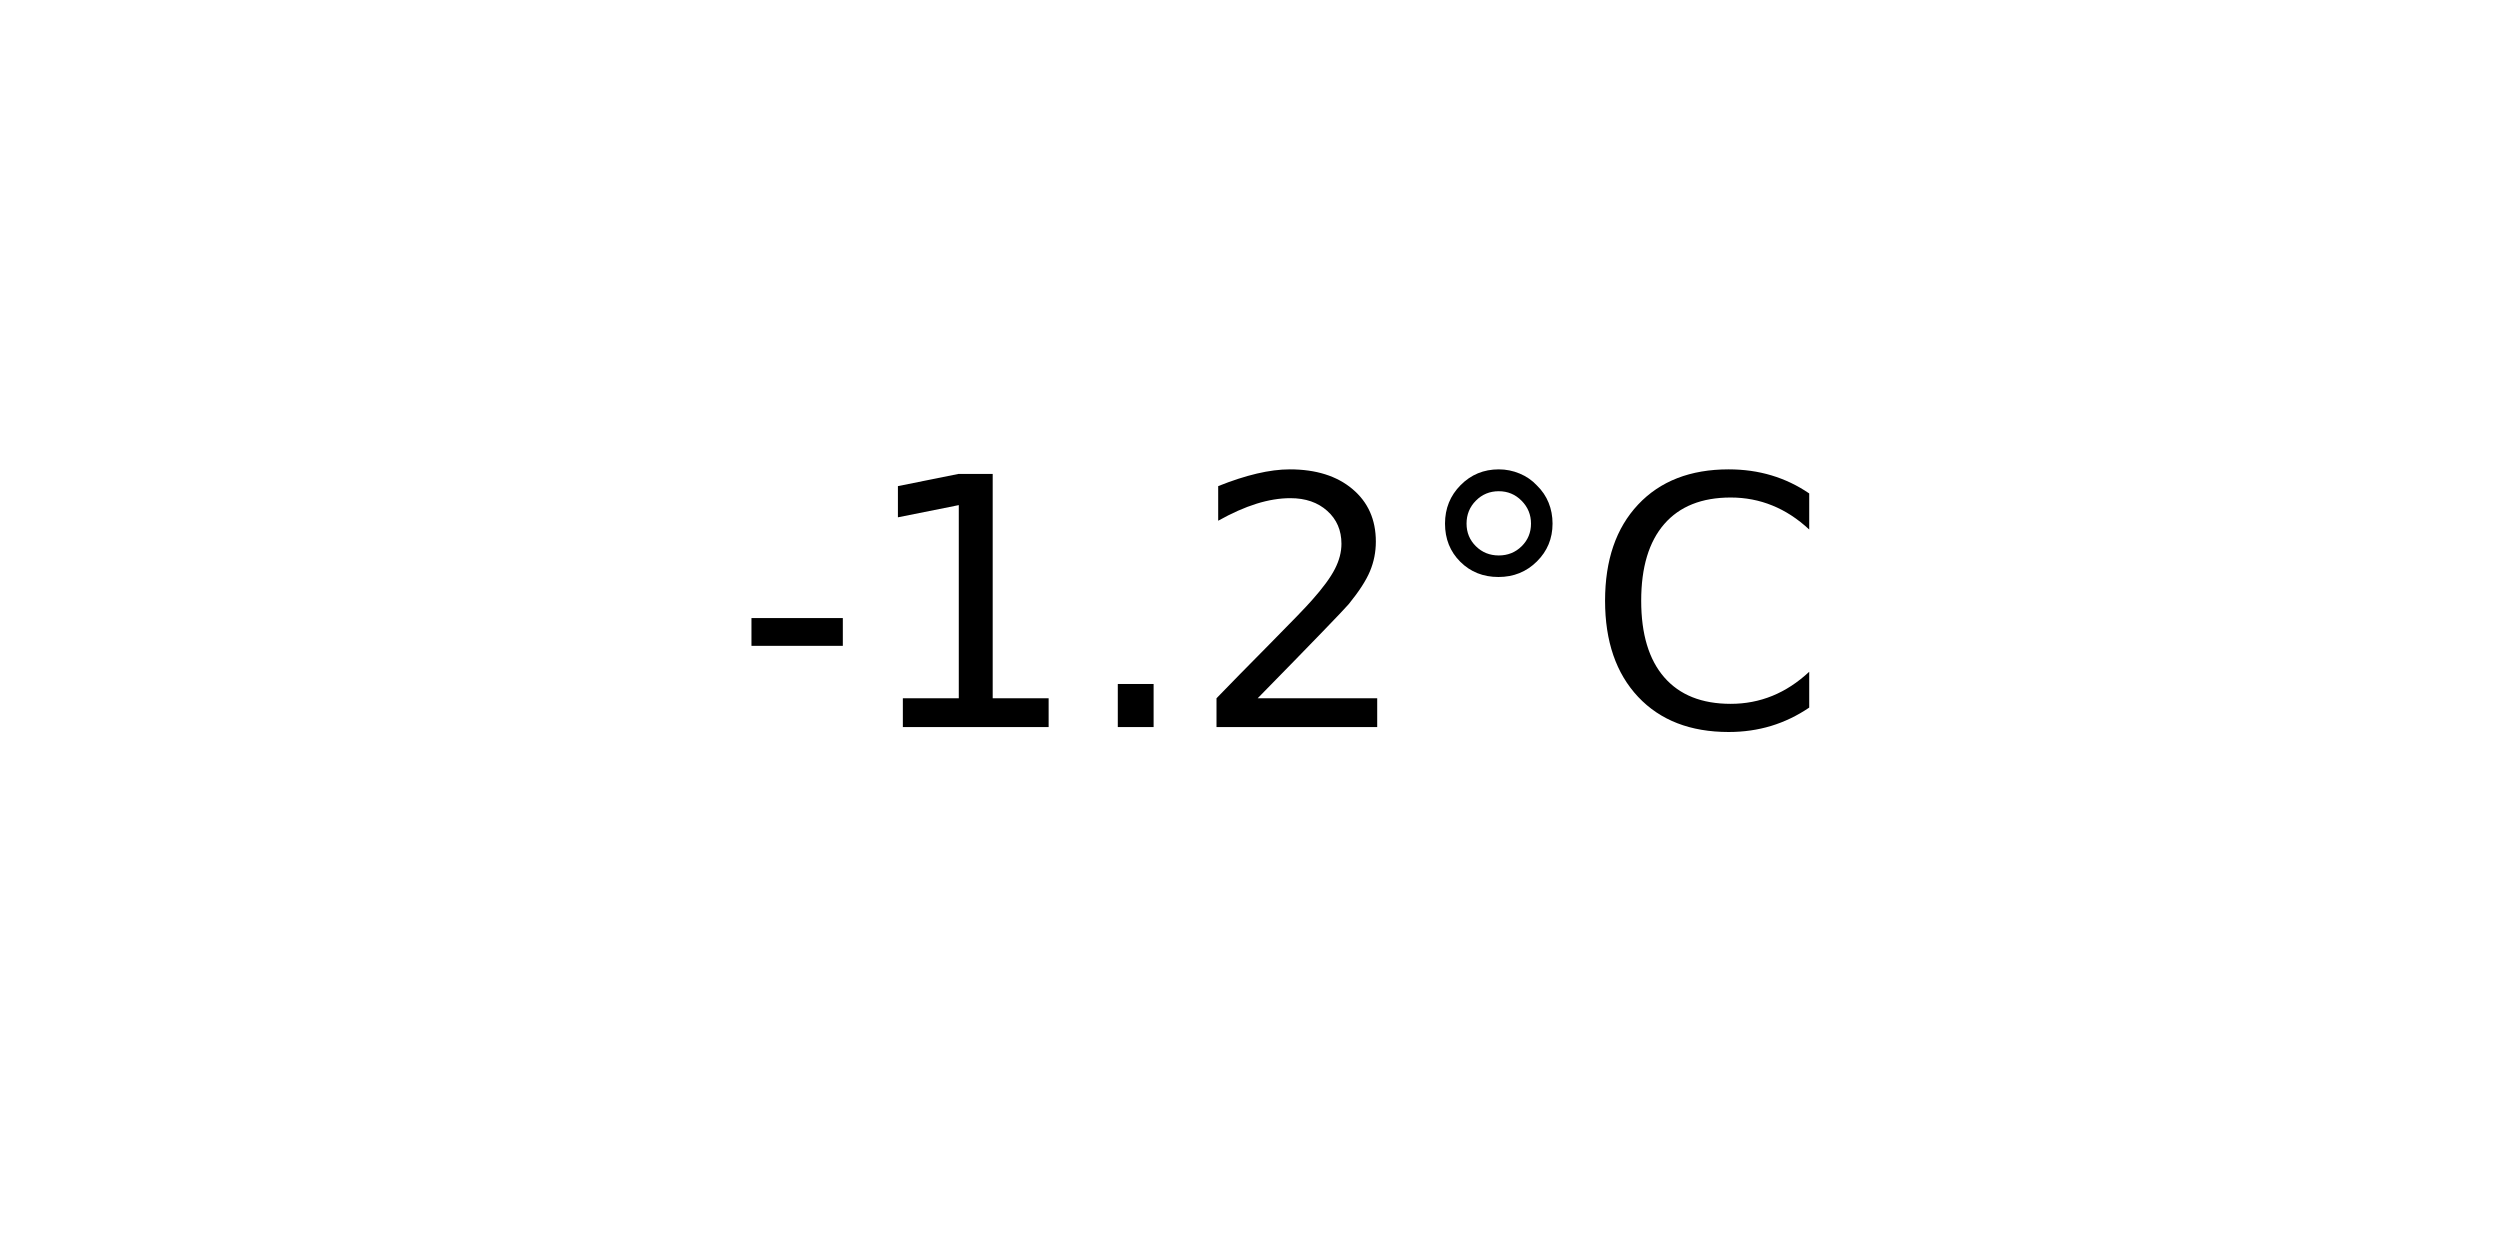
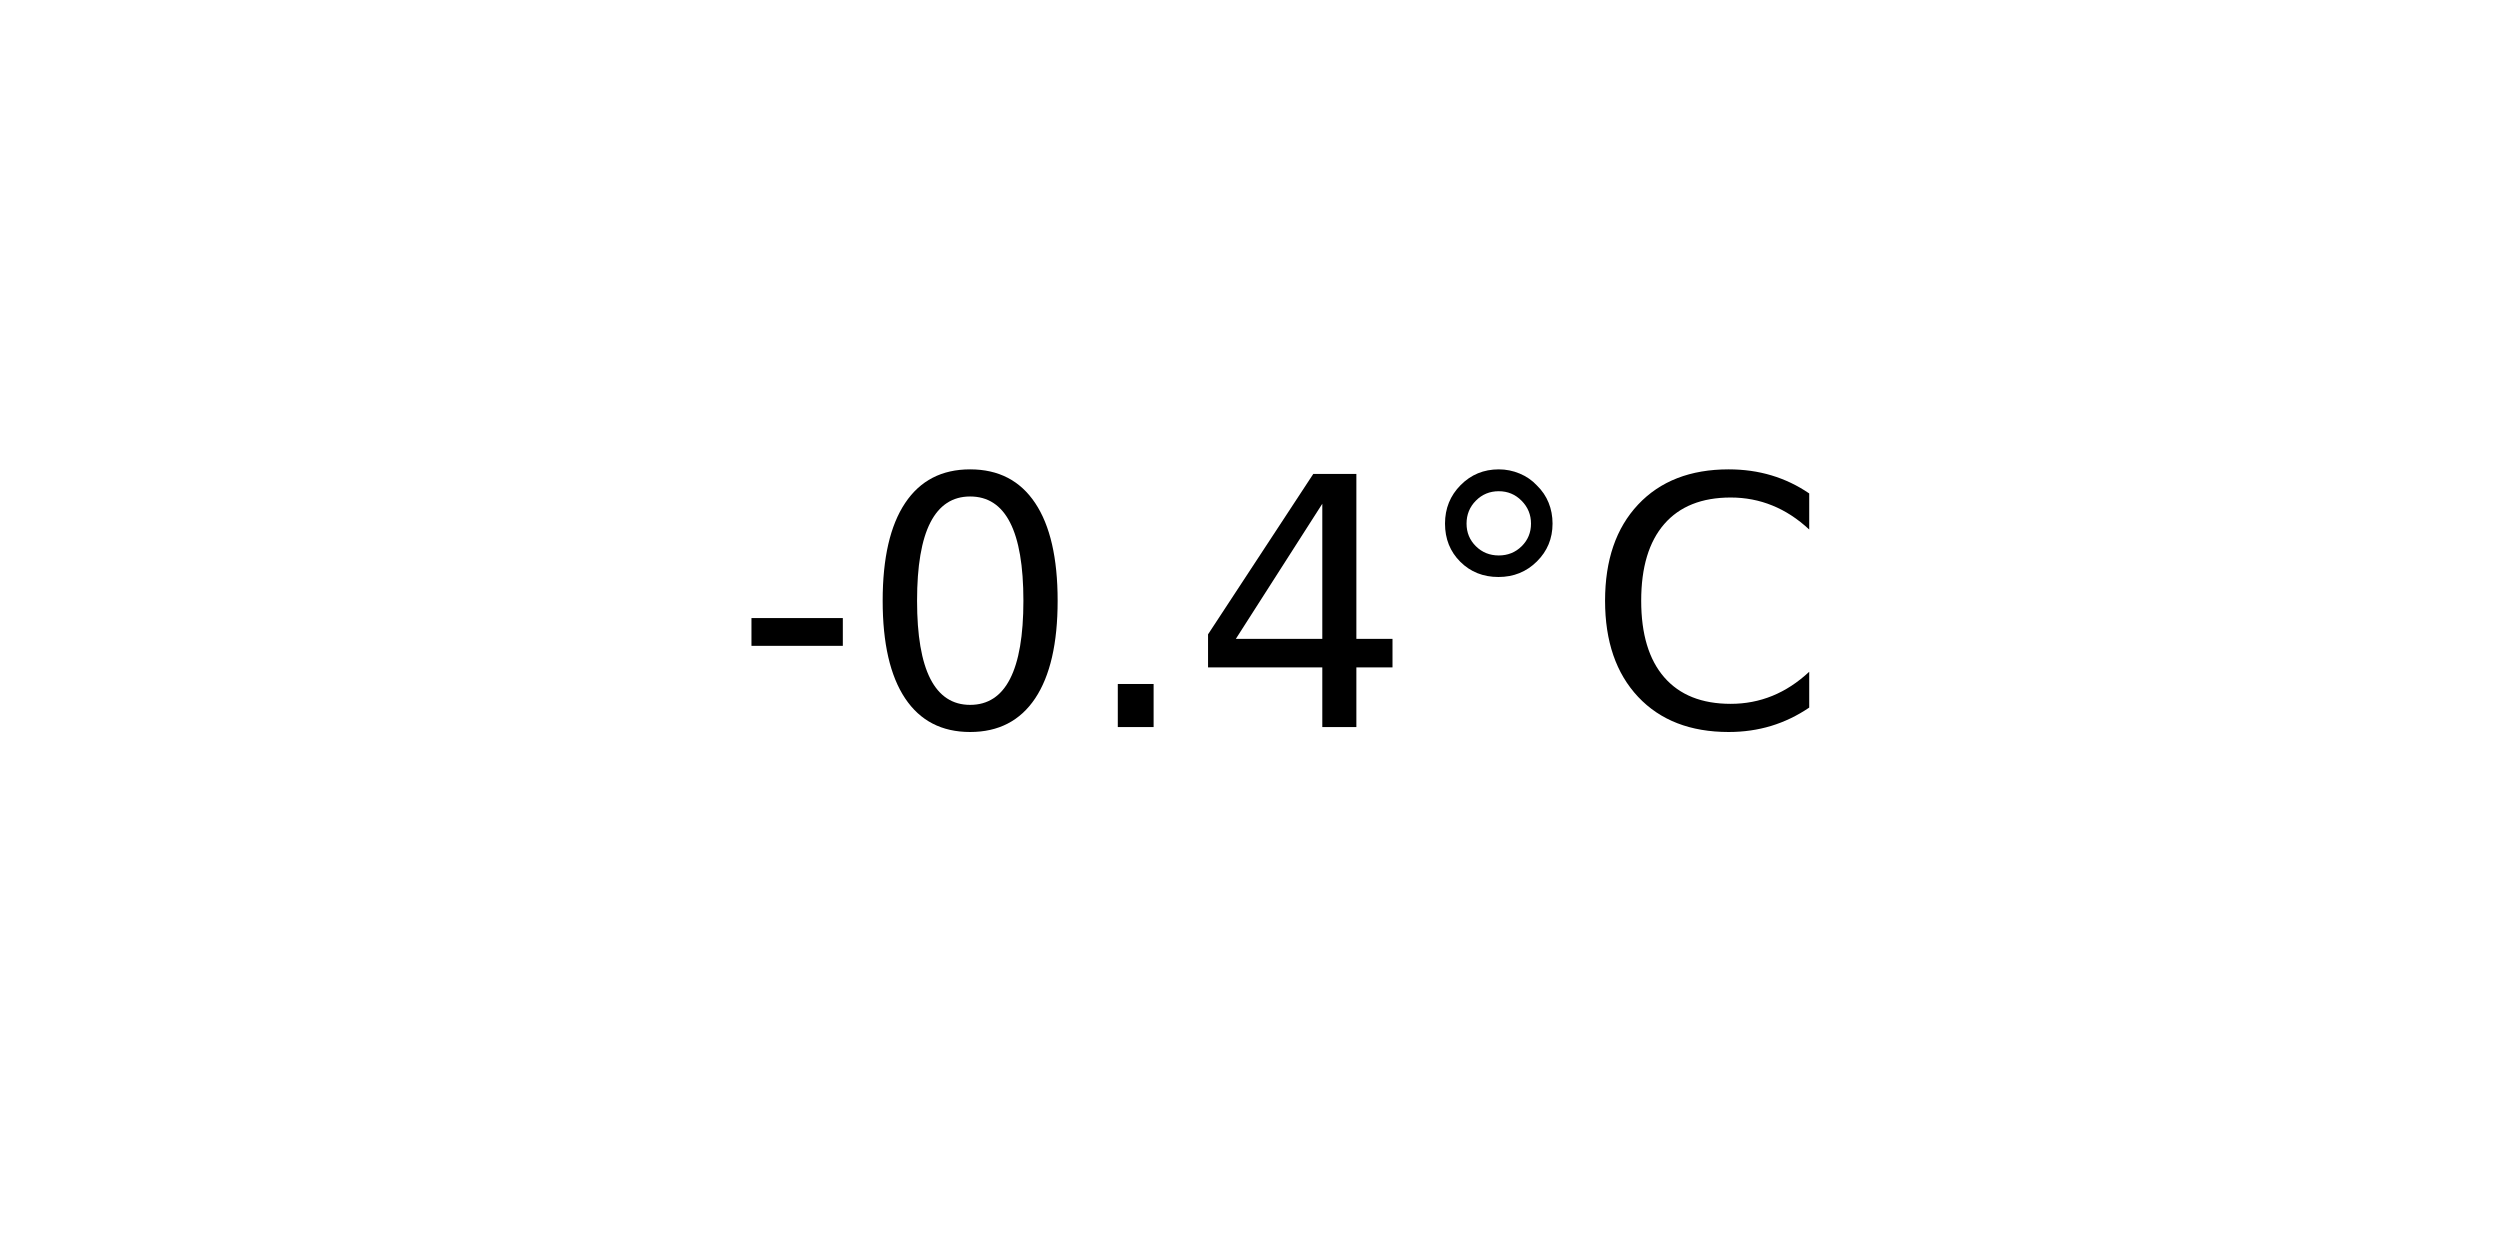
<svg xmlns="http://www.w3.org/2000/svg" xmlns:xlink="http://www.w3.org/1999/xlink" width="72pt" height="36pt" viewBox="0 0 72 36" version="1.1">
  <defs>
    <style type="text/css">*{stroke-linejoin: round; stroke-linecap: butt}</style>
  </defs>
  <g id="figure_1">
    <g id="axes_1">
      <g id="text_1">
        <g transform="translate(21.15312 20.93937) scale(0.1 -0.1)">
          <defs>
            <path id="DejaVuSans-2d" d="M 313 2009  L 1997 2009  L 1997 1497  L 313 1497  L 313 2009  z " transform="scale(0.015625)" />
-             <path id="DejaVuSans-31" d="M 794 531  L 1825 531  L 1825 4091  L 703 3866  L 703 4441  L 1819 4666  L 2450 4666  L 2450 531  L 3481 531  L 3481 0  L 794 0  L 794 531  z " transform="scale(0.015625)" />
+             <path id="DejaVuSans-30" d="M 2034 4250  Q 1547 4250 1301 3770  Q 1056 3291 1056 2328  Q 1056 1369 1301 889  Q 1547 409 2034 409  Q 2525 409 2770 889  Q 3016 1369 3016 2328  Q 3016 3291 2770 3770  Q 2525 4250 2034 4250  z M 2034 4750  Q 2819 4750 3233 4129  Q 3647 3509 3647 2328  Q 3647 1150 3233 529  Q 2819 -91 2034 -91  Q 1250 -91 836 529  Q 422 1150 422 2328  Q 422 3509 836 4129  Q 1250 4750 2034 4750  z " transform="scale(0.015625)" />
            <path id="DejaVuSans-2e" d="M 684 794  L 1344 794  L 1344 0  L 684 0  L 684 794  z " transform="scale(0.015625)" />
-             <path id="DejaVuSans-32" d="M 1228 531  L 3431 531  L 3431 0  L 469 0  L 469 531  Q 828 903 1448 1529  Q 2069 2156 2228 2338  Q 2531 2678 2651 2914  Q 2772 3150 2772 3378  Q 2772 3750 2511 3984  Q 2250 4219 1831 4219  Q 1534 4219 1204 4116  Q 875 4013 500 3803  L 500 4441  Q 881 4594 1212 4672  Q 1544 4750 1819 4750  Q 2544 4750 2975 4387  Q 3406 4025 3406 3419  Q 3406 3131 3298 2873  Q 3191 2616 2906 2266  Q 2828 2175 2409 1742  Q 1991 1309 1228 531  z " transform="scale(0.015625)" />
+             <path id="DejaVuSans-34" d="M 2419 4116  L 825 1625  L 2419 1625  L 2419 4116  z M 2253 4666  L 3047 4666  L 3047 1625  L 3713 1625  L 3713 1100  L 3047 1100  L 3047 0  L 2419 0  L 2419 1100  L 313 1100  L 313 1709  L 2253 4666  z " transform="scale(0.015625)" />
            <path id="DejaVuSans-b0" d="M 1600 4347  Q 1350 4347 1178 4173  Q 1006 4000 1006 3750  Q 1006 3503 1178 3333  Q 1350 3163 1600 3163  Q 1850 3163 2022 3333  Q 2194 3503 2194 3750  Q 2194 3997 2020 4172  Q 1847 4347 1600 4347  z M 1600 4750  Q 1800 4750 1984 4673  Q 2169 4597 2303 4453  Q 2447 4313 2519 4134  Q 2591 3956 2591 3750  Q 2591 3338 2302 3052  Q 2013 2766 1594 2766  Q 1172 2766 890 3047  Q 609 3328 609 3750  Q 609 4169 896 4459  Q 1184 4750 1600 4750  z " transform="scale(0.015625)" />
            <path id="DejaVuSans-43" d="M 4122 4306  L 4122 3641  Q 3803 3938 3442 4084  Q 3081 4231 2675 4231  Q 1875 4231 1450 3742  Q 1025 3253 1025 2328  Q 1025 1406 1450 917  Q 1875 428 2675 428  Q 3081 428 3442 575  Q 3803 722 4122 1019  L 4122 359  Q 3791 134 3420 21  Q 3050 -91 2638 -91  Q 1578 -91 968 557  Q 359 1206 359 2328  Q 359 3453 968 4101  Q 1578 4750 2638 4750  Q 3056 4750 3426 4639  Q 3797 4528 4122 4306  z " transform="scale(0.015625)" />
          </defs>
          <use xlink:href="#DejaVuSans-2d" />
-           <use xlink:href="#DejaVuSans-31" x="36.084" />
+           <use xlink:href="#DejaVuSans-30" x="36.084" />
          <use xlink:href="#DejaVuSans-2e" x="99.707" />
-           <use xlink:href="#DejaVuSans-32" x="131.494" />
+           <use xlink:href="#DejaVuSans-34" x="131.494" />
          <use xlink:href="#DejaVuSans-b0" x="195.117" />
          <use xlink:href="#DejaVuSans-43" x="245.117" />
        </g>
      </g>
    </g>
  </g>
</svg>
